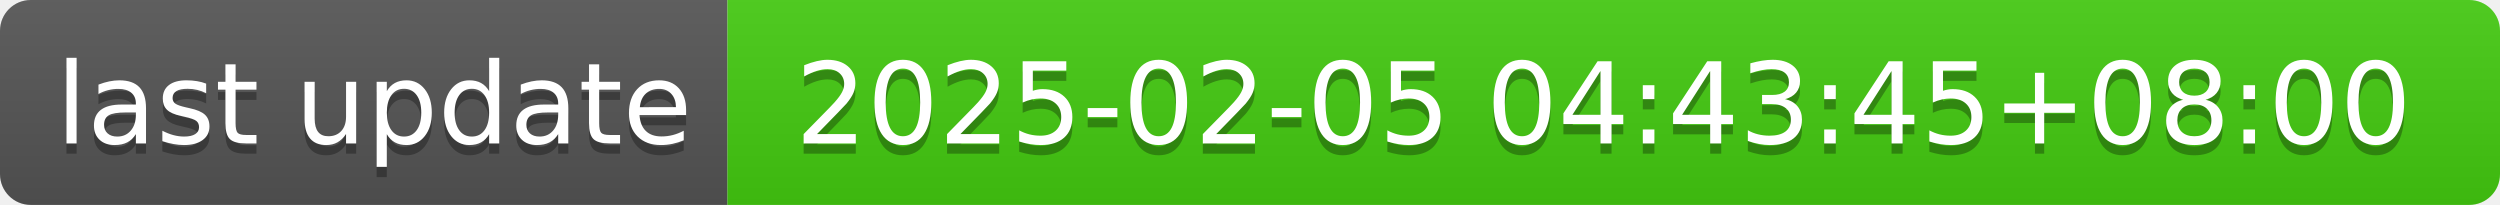
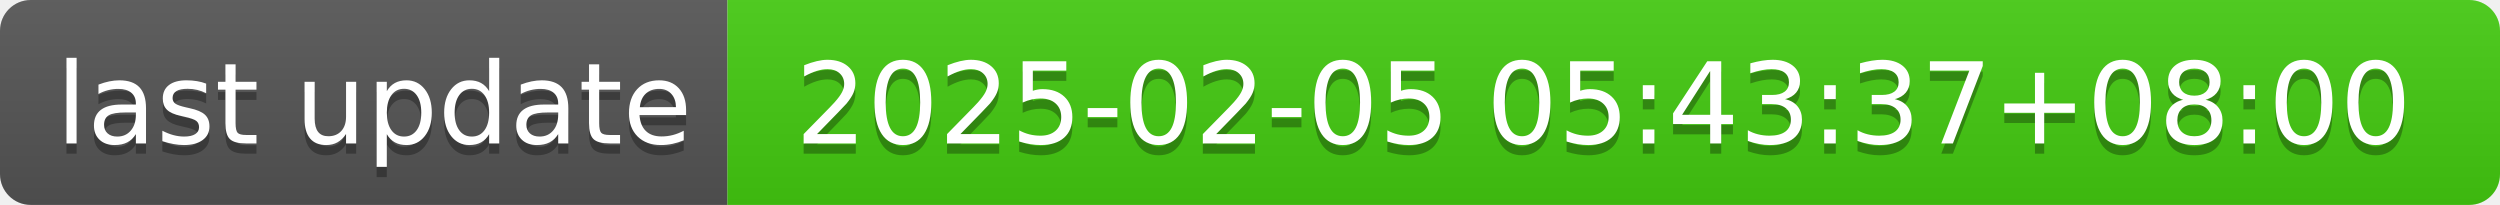
- <svg xmlns="http://www.w3.org/2000/svg" width="244" height="20" role="img" aria-label="last update: 2025-02-05 04:43:45+08:00">
+ <svg xmlns="http://www.w3.org/2000/svg" width="244" height="20" role="img" aria-label="last update: 2025-02-05 05:43:37+08:00">
  <linearGradient id="s" x2="0" y2="100%">
    <stop offset="0" stop-color="#bbb" stop-opacity=".1" />
    <stop offset="1" stop-opacity=".1" />
  </linearGradient>
  <clipPath id="r">
    <rect width="244" height="20" rx="3" fill="#fff" />
  </clipPath>
  <g clip-path="url(#r)">
    <rect width="71" height="20" fill="#555" />
    <rect x="71" width="173" height="20" fill="#4c1" />
    <rect width="244" height="20" fill="url(#s)" />
  </g>
  <g fill="#fff" text-anchor="middle" font-family="Verdana,Geneva,DejaVu Sans,sans-serif" text-rendering="geometricPrecision" font-size="110">
    <text aria-hidden="true" x="365" y="150" fill="#010101" fill-opacity=".3" transform="scale(.1)" textLength="610">last update</text>
    <text x="365" y="140" transform="scale(.1)" fill="#fff" textLength="610">last update</text>
-     <text aria-hidden="true" x="1565" y="150" fill="#010101" fill-opacity=".3" transform="scale(.1)" textLength="1630">2025-02-05 04:43:45+08:00</text>
-     <text x="1565" y="140" transform="scale(.1)" fill="#fff" textLength="1630">2025-02-05 04:43:45+08:00</text>
+     <text aria-hidden="true" x="1565" y="150" fill="#010101" fill-opacity=".3" transform="scale(.1)" textLength="1630">2025-02-05 05:43:37+08:00</text>
+     <text x="1565" y="140" transform="scale(.1)" fill="#fff" textLength="1630">2025-02-05 05:43:37+08:00</text>
  </g>
</svg>
